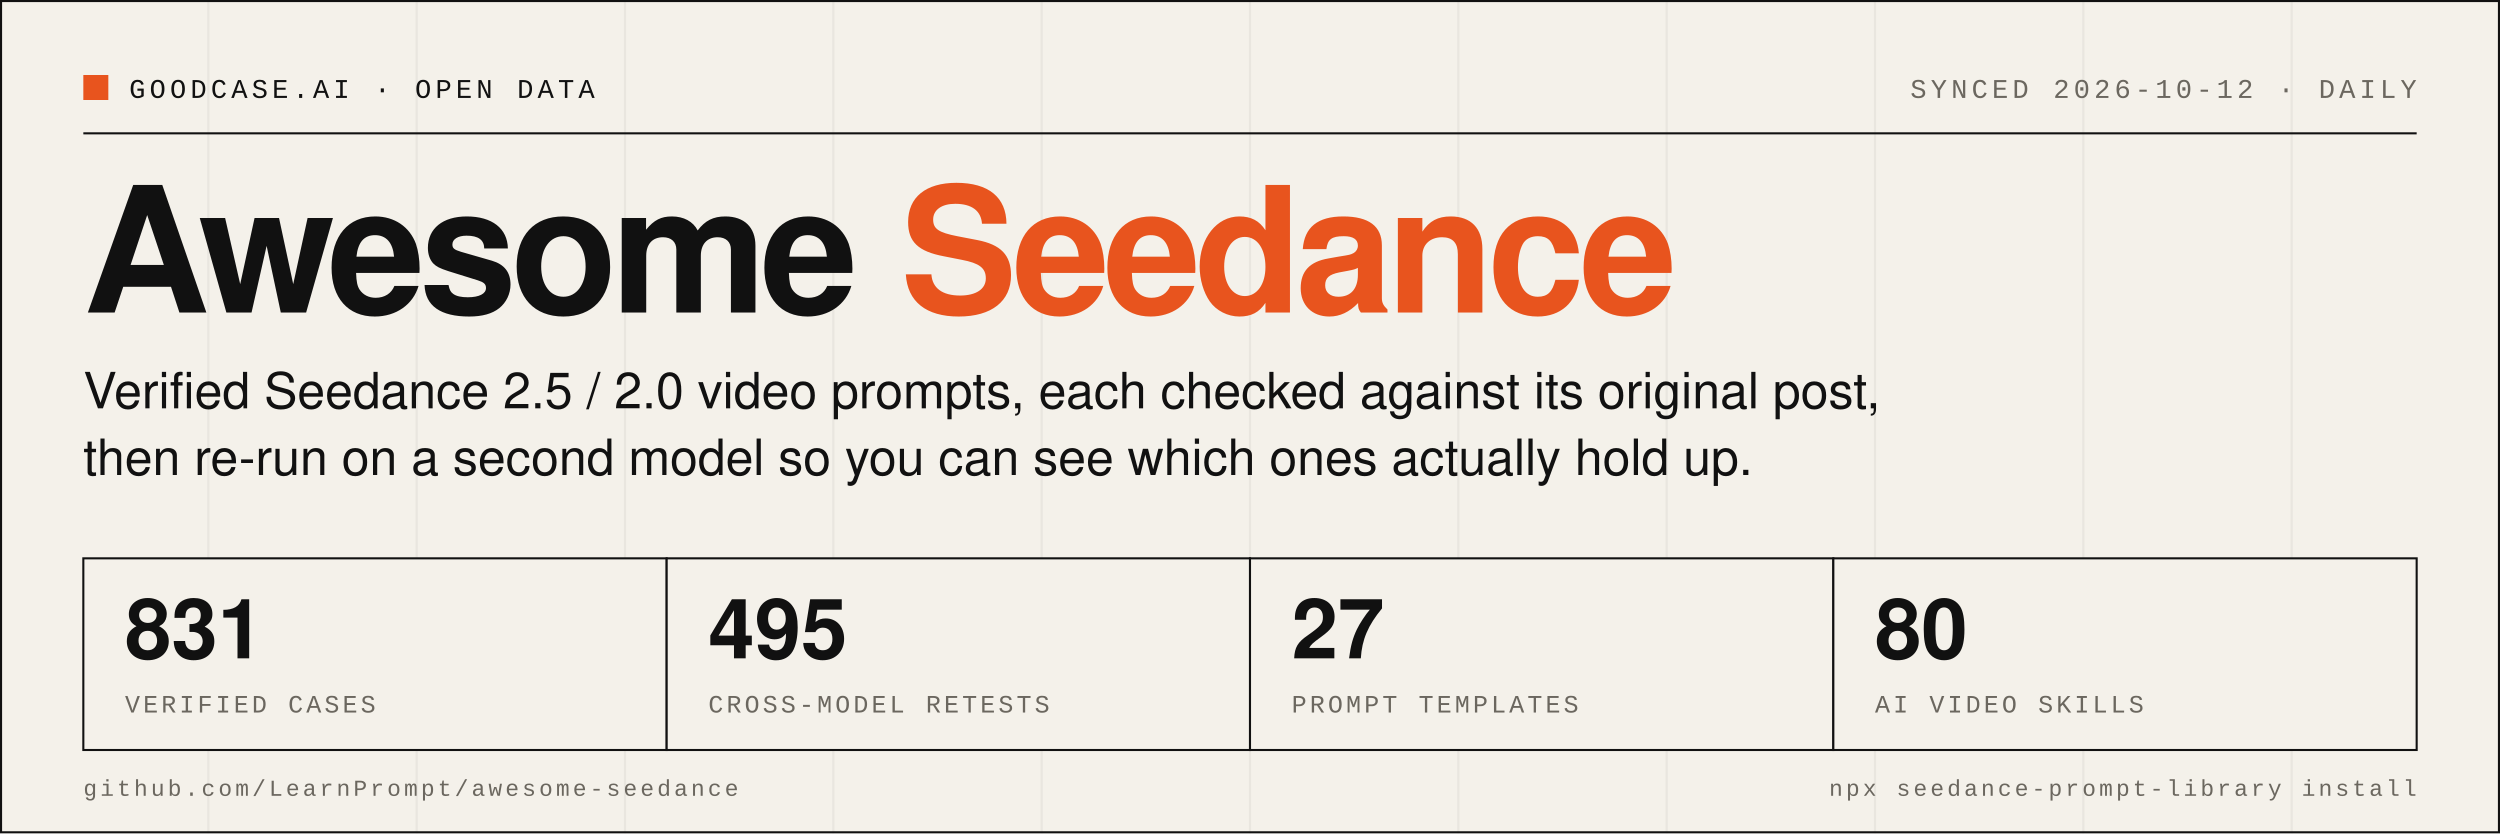
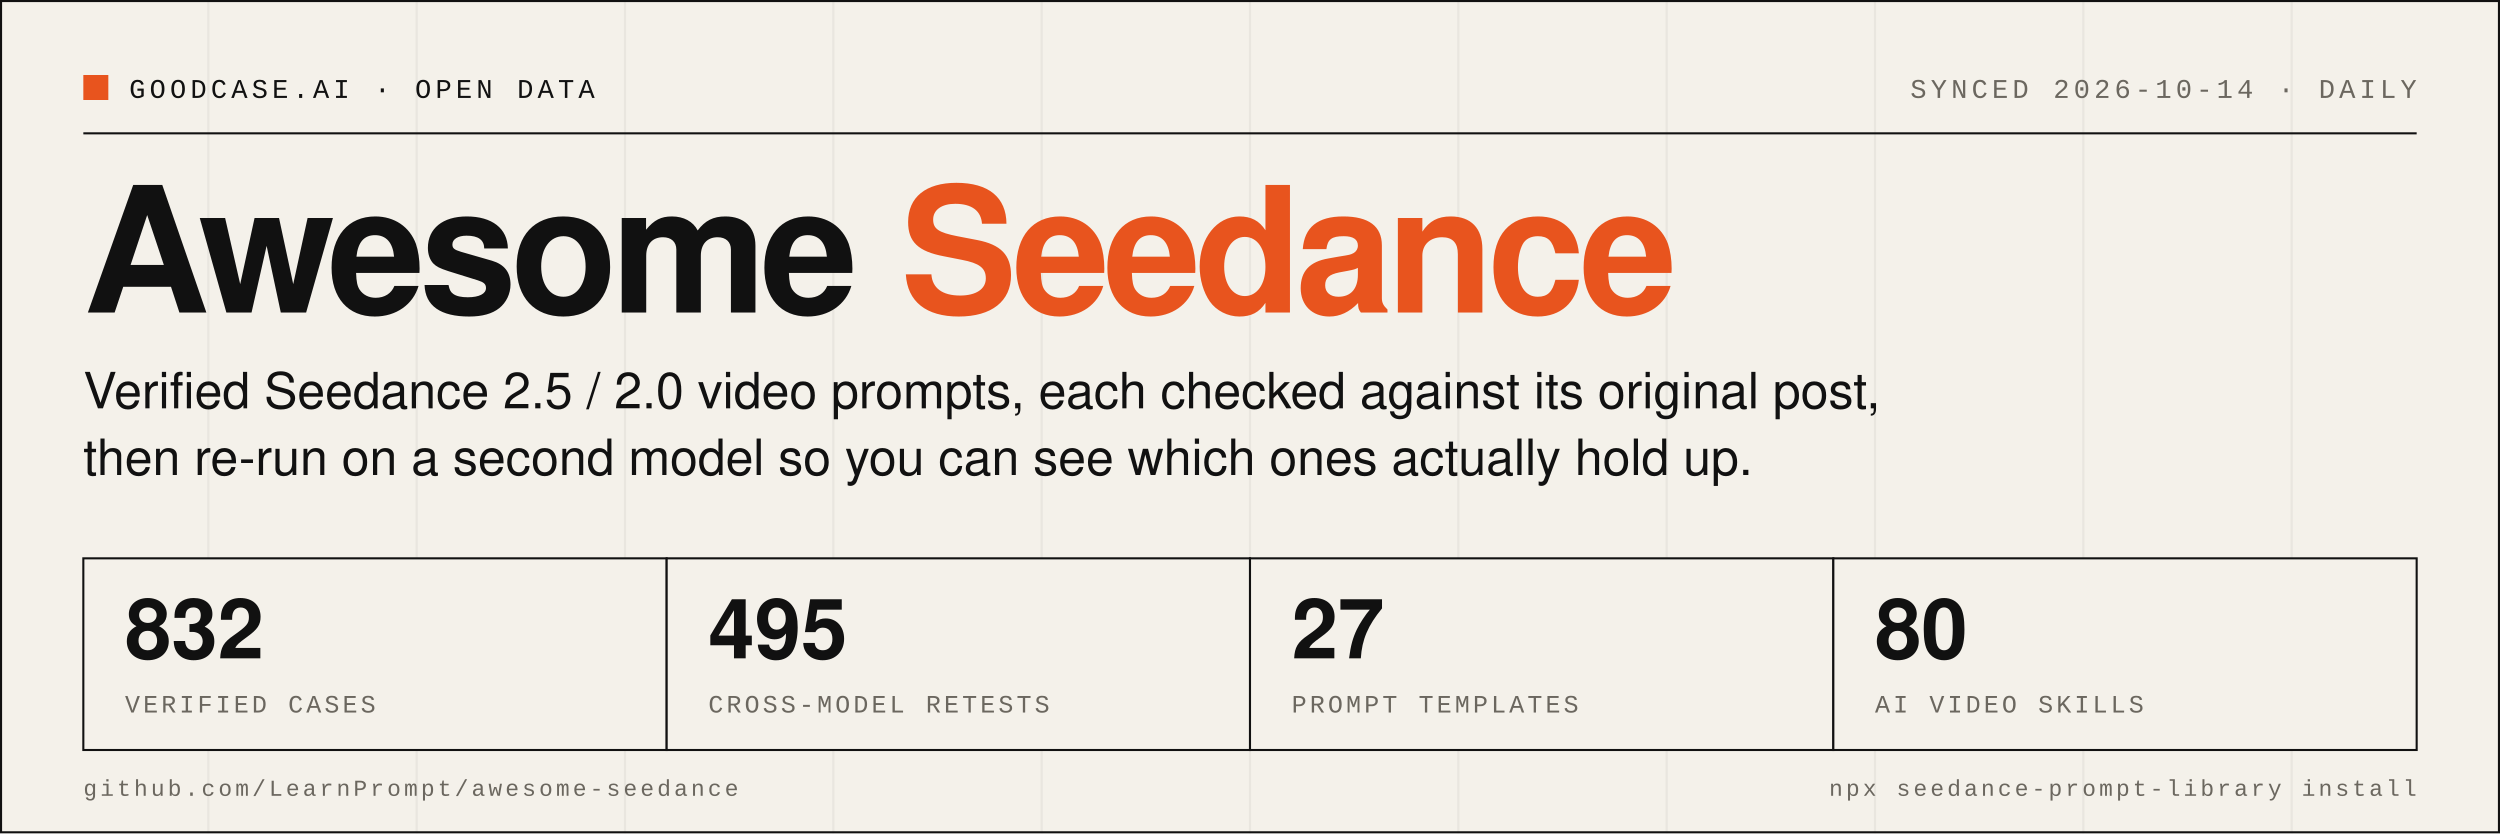
- <svg xmlns="http://www.w3.org/2000/svg" width="1200" height="400" viewBox="0 0 1200 400" role="img" aria-label="Awesome Seedance: 831 verified cases, 495 cross-model retests, 27 prompt templates, 80 AI video skills">
+ <svg xmlns="http://www.w3.org/2000/svg" width="1200" height="400" viewBox="0 0 1200 400" role="img" aria-label="Awesome Seedance: 832 verified cases, 495 cross-model retests, 27 prompt templates, 80 AI video skills">
  <rect width="1200" height="400" fill="#F4F1EA" />
  <line x1="0" y1="0" x2="0" y2="400" stroke="#111111" stroke-opacity="0.05" stroke-width="1" />
  <line x1="100" y1="0" x2="100" y2="400" stroke="#111111" stroke-opacity="0.05" stroke-width="1" />
  <line x1="200" y1="0" x2="200" y2="400" stroke="#111111" stroke-opacity="0.05" stroke-width="1" />
  <line x1="300" y1="0" x2="300" y2="400" stroke="#111111" stroke-opacity="0.05" stroke-width="1" />
  <line x1="400" y1="0" x2="400" y2="400" stroke="#111111" stroke-opacity="0.05" stroke-width="1" />
  <line x1="500" y1="0" x2="500" y2="400" stroke="#111111" stroke-opacity="0.05" stroke-width="1" />
  <line x1="600" y1="0" x2="600" y2="400" stroke="#111111" stroke-opacity="0.05" stroke-width="1" />
  <line x1="700" y1="0" x2="700" y2="400" stroke="#111111" stroke-opacity="0.05" stroke-width="1" />
  <line x1="800" y1="0" x2="800" y2="400" stroke="#111111" stroke-opacity="0.05" stroke-width="1" />
  <line x1="900" y1="0" x2="900" y2="400" stroke="#111111" stroke-opacity="0.05" stroke-width="1" />
  <line x1="1000" y1="0" x2="1000" y2="400" stroke="#111111" stroke-opacity="0.05" stroke-width="1" />
  <line x1="1100" y1="0" x2="1100" y2="400" stroke="#111111" stroke-opacity="0.05" stroke-width="1" />
  <rect x="0.5" y="0.5" width="1199" height="399" fill="none" stroke="#111111" stroke-width="1" />
  <rect x="40" y="36" width="12" height="12" fill="#E8541E" />
  <text x="62" y="47" font-family="SFMono-Regular, Menlo, Consolas, 'Liberation Mono', monospace" font-size="13" letter-spacing="2" fill="#111111">GOODCASE.AI · OPEN DATA</text>
-   <text x="1160" y="47" text-anchor="end" font-family="SFMono-Regular, Menlo, Consolas, 'Liberation Mono', monospace" font-size="13" letter-spacing="2" fill="#6B675F">SYNCED 2026-10-12 · DAILY</text>
+   <text x="1160" y="47" text-anchor="end" font-family="SFMono-Regular, Menlo, Consolas, 'Liberation Mono', monospace" font-size="13" letter-spacing="2" fill="#6B675F">SYNCED 2026-10-14 · DAILY</text>
  <line x1="40" y1="64" x2="1160" y2="64" stroke="#111111" stroke-width="1" />
  <text x="40" y="150" font-family="Helvetica Neue, Helvetica, Arial, 'PingFang SC', sans-serif" font-size="84" font-weight="800" letter-spacing="-3" fill="#111111">Awesome <tspan fill="#E8541E">Seedance</tspan>
  </text>
  <text x="40" y="196" font-family="Helvetica Neue, Helvetica, Arial, 'PingFang SC', sans-serif" font-size="24" fill="#111111">Verified Seedance 2.5 / 2.0 video prompts, each checked against its original post,</text>
  <text x="40" y="228" font-family="Helvetica Neue, Helvetica, Arial, 'PingFang SC', sans-serif" font-size="24" fill="#111111">then re-run on a second model so you can see which ones actually hold up.</text>
  <rect x="40" y="268" width="280" height="92" fill="#F4F1EA" stroke="#111111" stroke-width="1" />
-   <text x="60" y="316" font-family="Helvetica Neue, Helvetica, Arial, 'PingFang SC', sans-serif" font-size="40" font-weight="700" fill="#111111">831</text>
+   <text x="60" y="316" font-family="Helvetica Neue, Helvetica, Arial, 'PingFang SC', sans-serif" font-size="40" font-weight="700" fill="#111111">832</text>
  <text x="60" y="342" font-family="SFMono-Regular, Menlo, Consolas, 'Liberation Mono', monospace" font-size="12" letter-spacing="1.5" fill="#6B675F">VERIFIED CASES</text>
  <rect x="320" y="268" width="280" height="92" fill="#F4F1EA" stroke="#111111" stroke-width="1" />
  <text x="340" y="316" font-family="Helvetica Neue, Helvetica, Arial, 'PingFang SC', sans-serif" font-size="40" font-weight="700" fill="#111111">495</text>
  <text x="340" y="342" font-family="SFMono-Regular, Menlo, Consolas, 'Liberation Mono', monospace" font-size="12" letter-spacing="1.5" fill="#6B675F">CROSS-MODEL RETESTS</text>
  <rect x="600" y="268" width="280" height="92" fill="#F4F1EA" stroke="#111111" stroke-width="1" />
  <text x="620" y="316" font-family="Helvetica Neue, Helvetica, Arial, 'PingFang SC', sans-serif" font-size="40" font-weight="700" fill="#111111">27</text>
  <text x="620" y="342" font-family="SFMono-Regular, Menlo, Consolas, 'Liberation Mono', monospace" font-size="12" letter-spacing="1.5" fill="#6B675F">PROMPT TEMPLATES</text>
  <rect x="880" y="268" width="280" height="92" fill="#F4F1EA" stroke="#111111" stroke-width="1" />
  <text x="900" y="316" font-family="Helvetica Neue, Helvetica, Arial, 'PingFang SC', sans-serif" font-size="40" font-weight="700" fill="#111111">80</text>
  <text x="900" y="342" font-family="SFMono-Regular, Menlo, Consolas, 'Liberation Mono', monospace" font-size="12" letter-spacing="1.5" fill="#6B675F">AI VIDEO SKILLS</text>
  <text x="40" y="382" font-family="SFMono-Regular, Menlo, Consolas, 'Liberation Mono', monospace" font-size="11" letter-spacing="1.5" fill="#6B675F">github.com/LearnPrompt/awesome-seedance</text>
  <text x="1160" y="382" text-anchor="end" font-family="SFMono-Regular, Menlo, Consolas, 'Liberation Mono', monospace" font-size="11" letter-spacing="1.5" fill="#6B675F">npx seedance-prompt-library install</text>
</svg>
